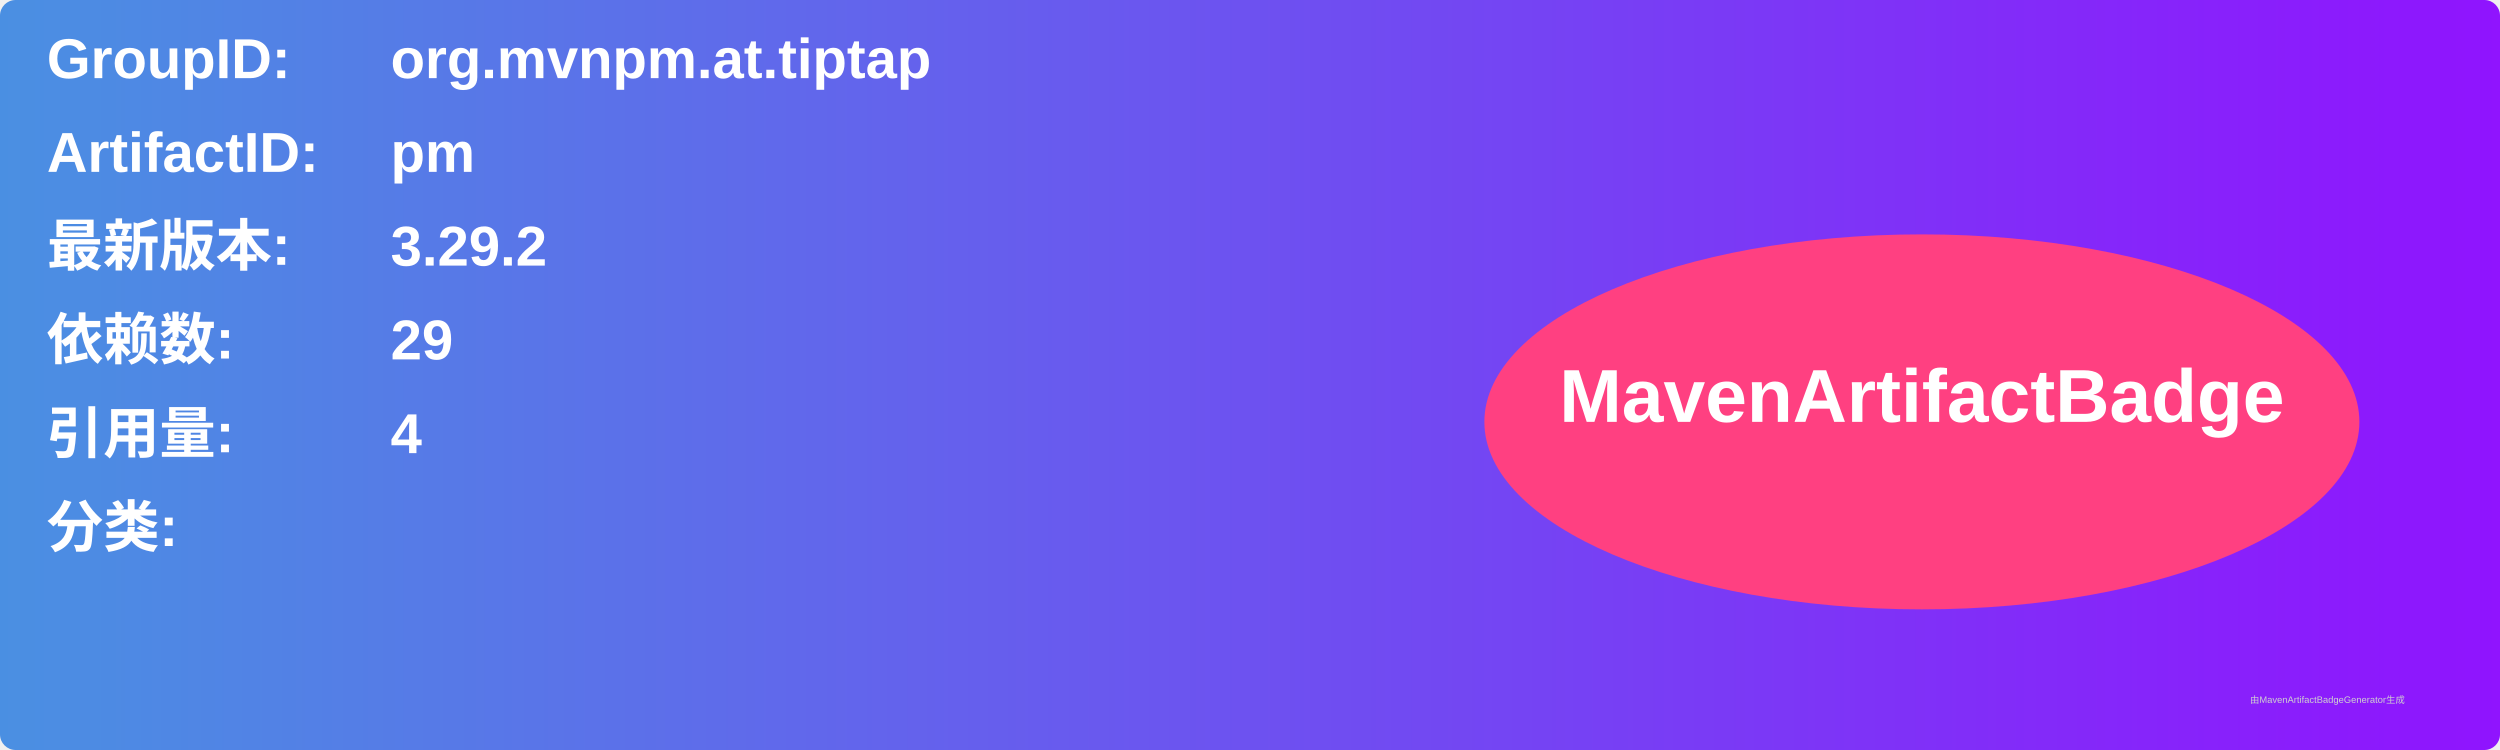
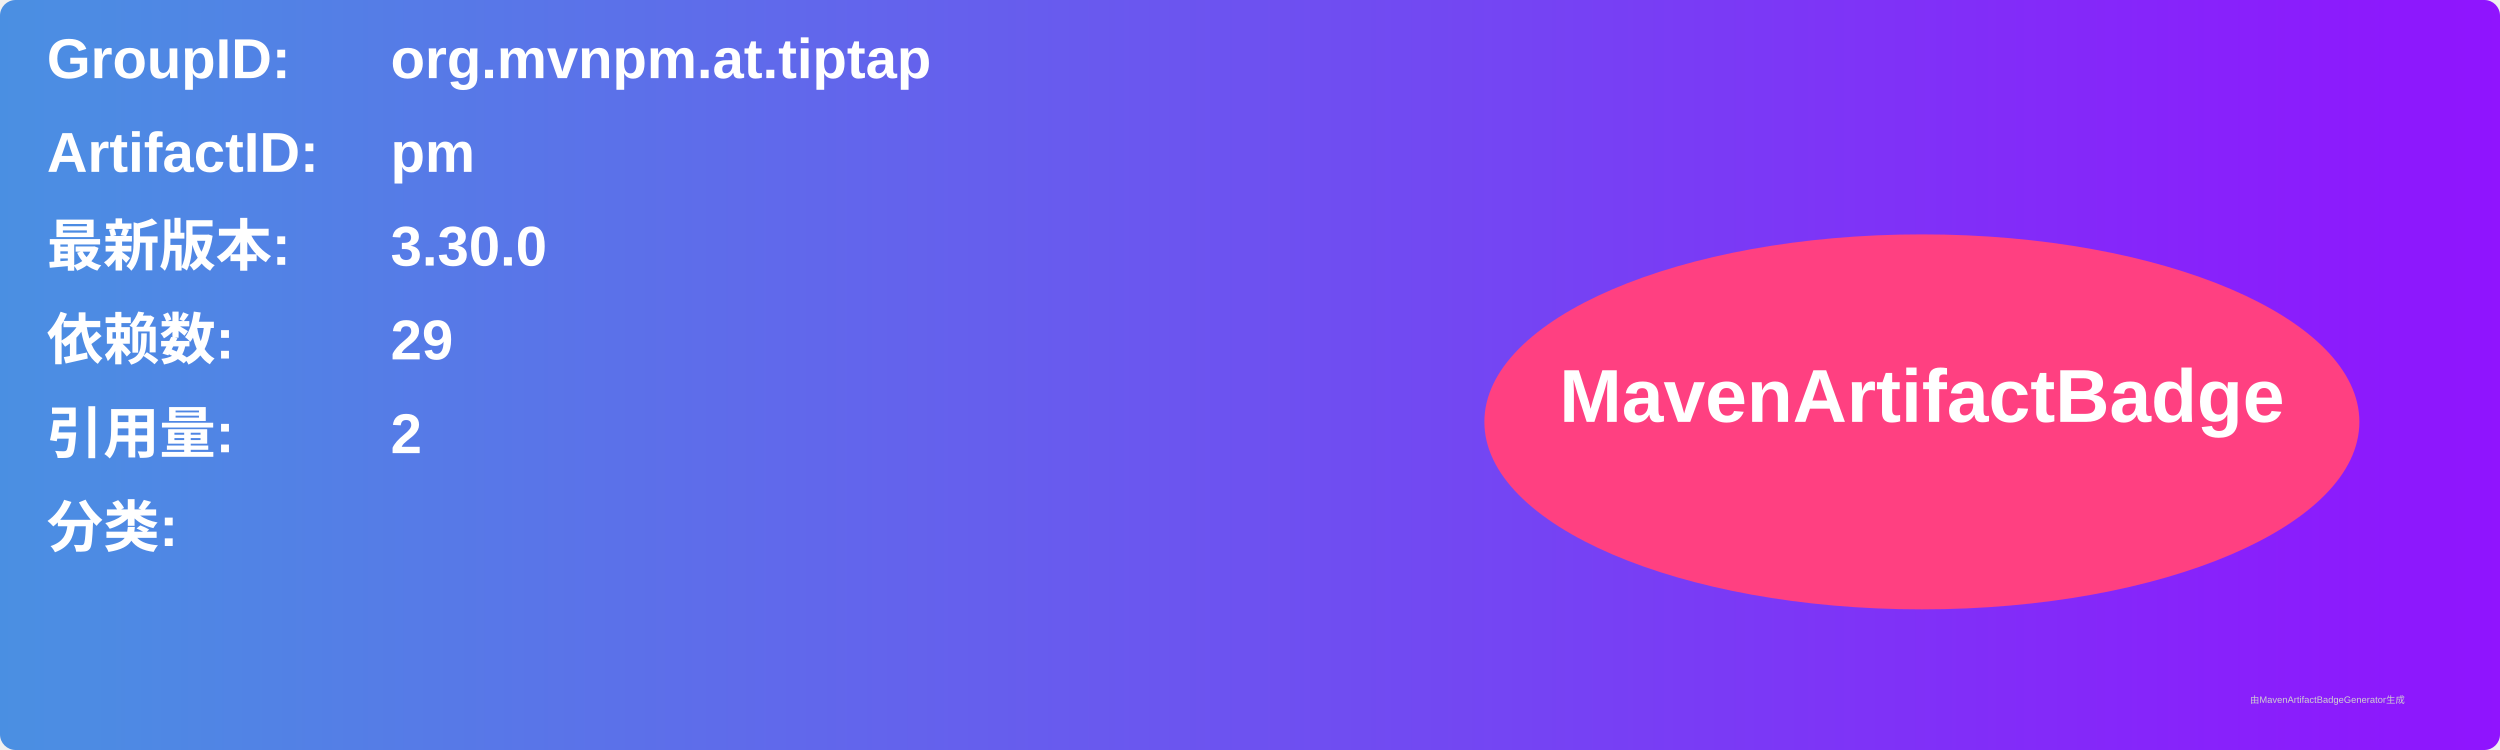
<svg xmlns="http://www.w3.org/2000/svg" width="800" height="240" viewBox="0 0 800 240">
  <linearGradient id="grad" x1="0%" y1="0%" x2="100%" y2="0%">
    <stop offset="0%" stop-color="#4a90e2" />
    <stop offset="100%" stop-color="#9013fe" />
  </linearGradient>
  <rect width="100%" height="100%" rx="5" ry="5" fill="url(#grad)" />
  <g transform="translate(15, 15)">
    <text x="0" y="10" font-family="Arial" font-size="18" fill="white" font-weight="bold" width="260">GroupID:</text>
    <text x="110" y="10" font-family="Arial" font-size="18" fill="white" font-weight="bold" width="460">org.mvnpm.at.tiptap</text>
    <text x="0" y="40" font-family="Arial" font-size="18" fill="white" font-weight="bold" width="260">ArtifactID:</text>
    <text x="110" y="40" font-family="Arial" font-size="18" fill="white" font-weight="bold" width="460">pm</text>
    <text x="0" y="70" font-family="Arial" font-size="18" fill="white" font-weight="bold">最新版本:</text>
    <text x="110" y="70" font-family="Arial" font-size="18" fill="white" font-weight="bold">
-       <tspan font-weight="bold">3.29.2</tspan>
+       <tspan font-weight="bold">3.30.0</tspan>
    </text>
    <text x="0" y="100" font-family="Arial" font-size="18" fill="white" font-weight="bold">依赖数: </text>
    <text x="110" y="100" font-family="Arial" font-size="18" fill="white">
      <tspan font-weight="bold">29</tspan>
    </text>
    <text x="0" y="130" font-family="Arial" font-size="18" fill="white" font-weight="bold">引用量: </text>
    <text x="110" y="130" font-family="Arial" font-size="18" fill="white">
-       <tspan font-weight="bold">4</tspan>
+       <tspan font-weight="bold">2</tspan>
    </text>
    <text x="0" y="160" font-family="Arial" font-size="18" fill="white" font-weight="bold">分类:</text>
    <text x="10" y="190" font-family="Arial" font-size="10" fill="white">
      <tspan font-weight="bold" />
    </text>
    <ellipse cx="600" cy="120" rx="140" ry="60" fill="#ff4081" />
    <text x="600" y="120" text-anchor="middle" font-family="Arial" font-size="24" fill="white" font-weight="bold">MavenArtifactBadge</text>
  </g>
  <text x="720" y="225" font-family="Arial" font-size="3" fill="#d0d0d0">由MavenArtifactBadgeGenerator生成</text>
</svg>
